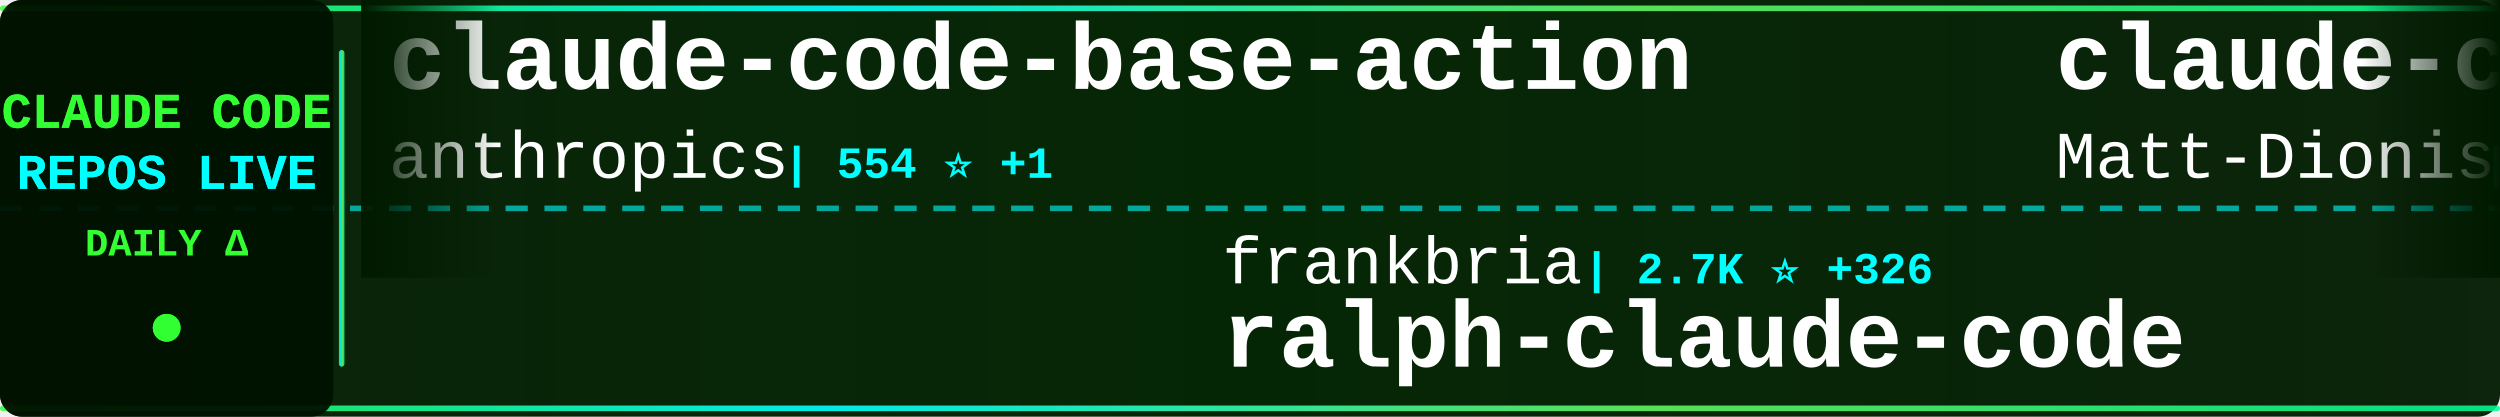
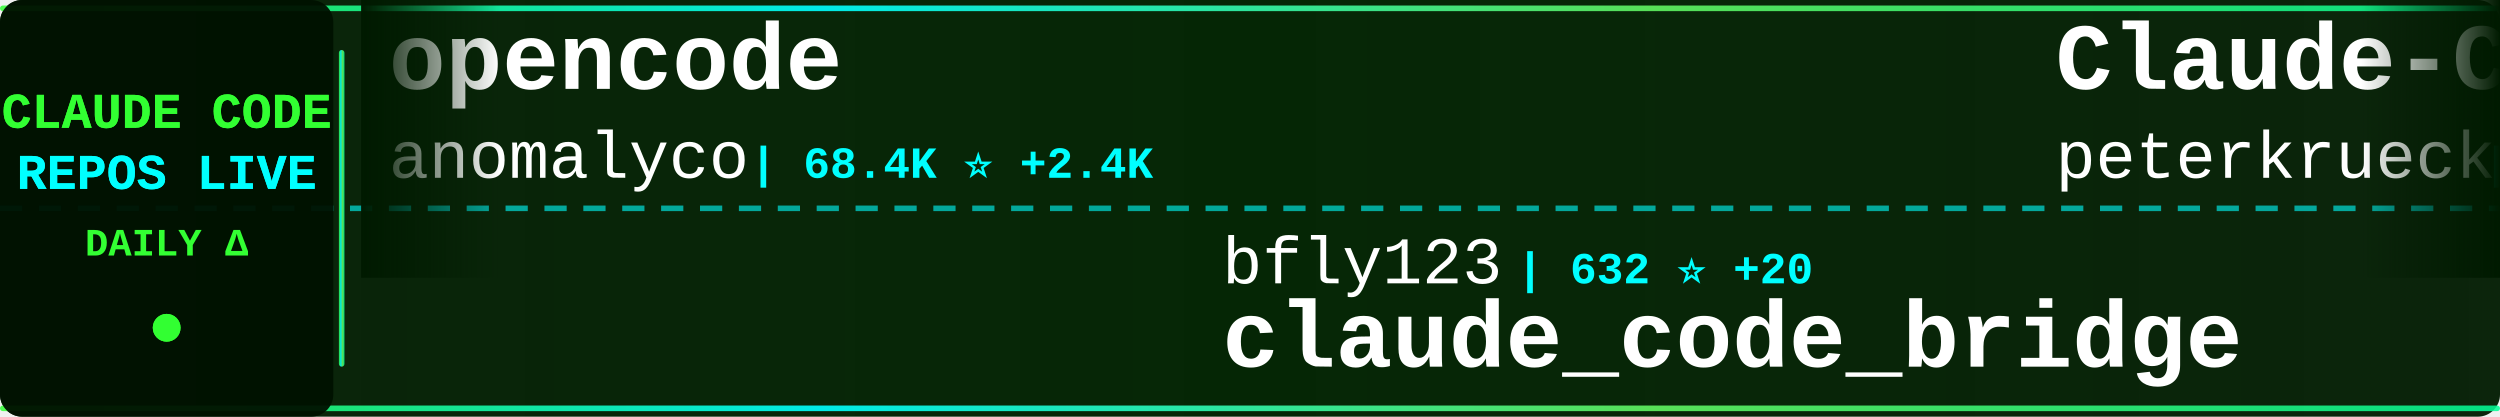
<svg xmlns="http://www.w3.org/2000/svg" width="900" height="150">
  <defs>
    <linearGradient id="tickerBg" x1="0%" y1="0%" x2="100%" y2="0%">
      <stop offset="0%" style="stop-color:#001a00;stop-opacity:0.95" />
      <stop offset="50%" style="stop-color:#002200;stop-opacity:0.98" />
      <stop offset="100%" style="stop-color:#001a00;stop-opacity:0.95" />
    </linearGradient>
    <linearGradient id="borderGrad" x1="0%" y1="0%" x2="100%" y2="0%">
      <stop offset="0%" style="stop-color:#33ff33;stop-opacity:0.85">
        <animate attributeName="stop-opacity" values="0.85;1;0.85" dur="2s" repeatCount="indefinite" />
      </stop>
      <stop offset="33%" style="stop-color:#00ffff;stop-opacity:0.9">
        <animate attributeName="stop-opacity" values="0.9;1;0.9" dur="2.2s" repeatCount="indefinite" />
      </stop>
      <stop offset="66%" style="stop-color:#66ff66;stop-opacity:0.85">
        <animate attributeName="stop-opacity" values="0.85;1;0.85" dur="1.8s" repeatCount="indefinite" />
      </stop>
      <stop offset="100%" style="stop-color:#00ff99;stop-opacity:0.85">
        <animate attributeName="stop-opacity" values="0.85;1;0.85" dur="2s" repeatCount="indefinite" />
      </stop>
    </linearGradient>
    <filter id="textGlow">
      <feGaussianBlur stdDeviation="0.1" result="coloredBlur" />
      <feMerge>
        <feMergeNode in="coloredBlur" />
        <feMergeNode in="SourceGraphic" />
      </feMerge>
    </filter>
    <filter id="metricGlow">
      <feGaussianBlur stdDeviation="0.2" result="coloredBlur" />
      <feMerge>
        <feMergeNode in="coloredBlur" />
        <feMergeNode in="SourceGraphic" />
      </feMerge>
    </filter>
    <linearGradient id="leftFade" x1="0%" y1="0%" x2="100%" y2="0%">
      <stop offset="0%" style="stop-color:#001a00;stop-opacity:1" />
      <stop offset="100%" style="stop-color:#001a00;stop-opacity:0" />
    </linearGradient>
    <linearGradient id="rightFade" x1="0%" y1="0%" x2="100%" y2="0%">
      <stop offset="0%" style="stop-color:#001a00;stop-opacity:0" />
      <stop offset="100%" style="stop-color:#001a00;stop-opacity:1" />
    </linearGradient>
  </defs>
  <rect width="900" height="150" fill="url(#tickerBg)" rx="8" />
  <rect x="0" y="2" width="900" height="2" fill="url(#borderGrad)" rx="1" />
  <rect x="0" y="146" width="900" height="2" fill="url(#borderGrad)" rx="1" />
  <line x1="0" y1="75" x2="900" y2="75" stroke="#00ffff" stroke-width="2" stroke-dasharray="8 6" opacity="0.6" />
  <rect x="0" y="0" width="120" height="150" fill="#001100" opacity="0.95" rx="8" />
  <text x="60" y="46" font-family="'Courier New', monospace" font-size="18" font-weight="bold" fill="#33ff33" text-anchor="middle" filter="url(#textGlow)">
    CLAUDE CODE
  </text>
  <text x="60" y="68" font-family="'Courier New', monospace" font-size="18" font-weight="bold" fill="#00ffff" text-anchor="middle" filter="url(#textGlow)">
    REPOS LIVE
  </text>
  <text x="60" y="92" font-family="'Courier New', monospace" font-size="14" font-weight="bold" fill="#33ff33" text-anchor="middle">
    DAILY Δ
  </text>
  <circle cx="60" cy="118" r="5" fill="#33ff33" filter="url(#metricGlow)">
    <animate attributeName="r" values="4;6;4" dur="1.5s" repeatCount="indefinite" />
    <animate attributeName="opacity" values="0.6;1;0.6" dur="1.5s" repeatCount="indefinite" />
  </circle>
  <rect x="122" y="18" width="2" height="114" fill="url(#borderGrad)" rx="1" />
  <clipPath id="tickerClip">
    <rect x="130" y="0" width="770" height="150" />
  </clipPath>
  <g clip-path="url(#tickerClip)">
    <g id="tickerItems">
      <animateTransform attributeName="transform" attributeType="XML" type="translate" from="0 0" to="-3000 0" dur="54s" repeatCount="indefinite" />
      <g transform="translate(0, 0)">
-         <text x="140" y="32" font-family="'Courier New', monospace" font-size="34" font-weight="bold" fill="#ffffff">claude-code-base-action</text>
-         <text x="140" y="64" font-family="'Courier New', monospace" font-size="24" font-weight="normal" fill="#ffffff" opacity="1.0">anthropics</text>
-         <text x="282" y="64" font-family="'Courier New', monospace" font-size="16" font-weight="bold" fill="#00ffff"> | 554 ⭐ +1</text>
+         <text x="140" y="32" font-family="'Courier New', monospace" font-size="34" font-weight="bold" fill="#ffffff">opencode</text>
+         <text x="140" y="64" font-family="'Courier New', monospace" font-size="24" font-weight="normal" fill="#ffffff" opacity="1.0">anomalyco</text>
+         <text x="270" y="64" font-family="'Courier New', monospace" font-size="16" font-weight="bold" fill="#00ffff"> | 68.4K ⭐ +2.4K</text>
      </g>
      <g transform="translate(300, 0)">
-         <text x="140" y="102" font-family="'Courier New', monospace" font-size="24" font-weight="normal" fill="#ffffff" opacity="1.0">frankbria</text>
-         <text x="270" y="102" font-family="'Courier New', monospace" font-size="16" font-weight="bold" fill="#00ffff"> | 2.7K ⭐ +326</text>
-         <text x="140" y="132" font-family="'Courier New', monospace" font-size="34" font-weight="bold" fill="#ffffff">ralph-claude-code</text>
+         <text x="140" y="102" font-family="'Courier New', monospace" font-size="24" font-weight="normal" fill="#ffffff" opacity="1.0">bfly123</text>
+         <text x="246" y="102" font-family="'Courier New', monospace" font-size="16" font-weight="bold" fill="#00ffff"> | 632 ⭐ +20</text>
+         <text x="140" y="132" font-family="'Courier New', monospace" font-size="34" font-weight="bold" fill="#ffffff">claude_code_bridge</text>
      </g>
      <g transform="translate(600, 0)">
-         <text x="140" y="32" font-family="'Courier New', monospace" font-size="34" font-weight="bold" fill="#ffffff">claude-code-configs</text>
-         <text x="140" y="64" font-family="'Courier New', monospace" font-size="24" font-weight="normal" fill="#ffffff" opacity="1.0">Matt-Dionis</text>
-         <text x="294" y="64" font-family="'Courier New', monospace" font-size="16" font-weight="bold" fill="#00ffff"> | 595 ⭐</text>
+         <text x="140" y="32" font-family="'Courier New', monospace" font-size="34" font-weight="bold" fill="#ffffff">Claude-Code-Development-...</text>
+         <text x="140" y="64" font-family="'Courier New', monospace" font-size="24" font-weight="normal" fill="#ffffff" opacity="1.0">peterkrueck</text>
+         <text x="294" y="64" font-family="'Courier New', monospace" font-size="16" font-weight="bold" fill="#00ffff"> | 1.3K ⭐ +3</text>
      </g>
      <g transform="translate(900, 0)">
-         <text x="140" y="102" font-family="'Courier New', monospace" font-size="24" font-weight="normal" fill="#ffffff" opacity="1.0">anthropics</text>
-         <text x="282" y="102" font-family="'Courier New', monospace" font-size="16" font-weight="bold" fill="#00ffff"> | 39.8K ⭐ +980</text>
-         <text x="140" y="132" font-family="'Courier New', monospace" font-size="34" font-weight="bold" fill="#ffffff">skills</text>
+         <text x="140" y="102" font-family="'Courier New', monospace" font-size="24" font-weight="normal" fill="#ffffff" opacity="1.0">Dicklesworthstone</text>
+         <text x="366" y="102" font-family="'Courier New', monospace" font-size="16" font-weight="bold" fill="#00ffff"> | 624 ⭐ +1</text>
+         <text x="140" y="132" font-family="'Courier New', monospace" font-size="34" font-weight="bold" fill="#ffffff">claude_code_agent_farm</text>
      </g>
      <g transform="translate(1200, 0)">
-         <text x="140" y="32" font-family="'Courier New', monospace" font-size="34" font-weight="bold" fill="#ffffff">claude-code-unified-agen...</text>
-         <text x="140" y="64" font-family="'Courier New', monospace" font-size="24" font-weight="normal" fill="#ffffff" opacity="1.0">stretchcloud</text>
-         <text x="306" y="64" font-family="'Courier New', monospace" font-size="16" font-weight="bold" fill="#00ffff"> | 722 ⭐ +1</text>
+         <text x="140" y="32" font-family="'Courier New', monospace" font-size="34" font-weight="bold" fill="#ffffff">claude-code-showcase</text>
+         <text x="140" y="64" font-family="'Courier New', monospace" font-size="24" font-weight="normal" fill="#ffffff" opacity="1.0">ChrisWiles</text>
+         <text x="282" y="64" font-family="'Courier New', monospace" font-size="16" font-weight="bold" fill="#00ffff"> | 4.3K ⭐ +81</text>
      </g>
      <g transform="translate(1500, 0)">
-         <text x="140" y="102" font-family="'Courier New', monospace" font-size="24" font-weight="normal" fill="#ffffff" opacity="1.0">disler</text>
-         <text x="234" y="102" font-family="'Courier New', monospace" font-size="16" font-weight="bold" fill="#00ffff"> | 895 ⭐ +1</text>
-         <text x="140" y="132" font-family="'Courier New', monospace" font-size="34" font-weight="bold" fill="#ffffff">claude-code-hooks-multi-...</text>
+         <text x="140" y="102" font-family="'Courier New', monospace" font-size="24" font-weight="normal" fill="#ffffff" opacity="1.0">davila7</text>
+         <text x="246" y="102" font-family="'Courier New', monospace" font-size="16" font-weight="bold" fill="#00ffff"> | 16.0K ⭐ +105</text>
+         <text x="140" y="132" font-family="'Courier New', monospace" font-size="34" font-weight="bold" fill="#ffffff">claude-code-templates</text>
      </g>
      <g transform="translate(1800, 0)">
-         <text x="140" y="32" font-family="'Courier New', monospace" font-size="34" font-weight="bold" fill="#ffffff">awesome-claude-skills</text>
-         <text x="140" y="64" font-family="'Courier New', monospace" font-size="24" font-weight="normal" fill="#ffffff" opacity="1.0">ComposioHQ</text>
-         <text x="282" y="64" font-family="'Courier New', monospace" font-size="16" font-weight="bold" fill="#00ffff"> | 18.9K ⭐ +472</text>
+         <text x="140" y="32" font-family="'Courier New', monospace" font-size="34" font-weight="bold" fill="#ffffff">claude-code-cookbook</text>
+         <text x="140" y="64" font-family="'Courier New', monospace" font-size="24" font-weight="normal" fill="#ffffff" opacity="1.0">wasabeef</text>
+         <text x="258" y="64" font-family="'Courier New', monospace" font-size="16" font-weight="bold" fill="#00ffff"> | 950 ⭐ +4</text>
      </g>
      <g transform="translate(2100, 0)">
-         <text x="140" y="102" font-family="'Courier New', monospace" font-size="24" font-weight="normal" fill="#ffffff" opacity="1.0">zsio</text>
-         <text x="210" y="102" font-family="'Courier New', monospace" font-size="16" font-weight="bold" fill="#00ffff"> | 144 ⭐</text>
-         <text x="140" y="132" font-family="'Courier New', monospace" font-size="34" font-weight="bold" fill="#ffffff">claude-code-hub</text>
+         <text x="140" y="102" font-family="'Courier New', monospace" font-size="24" font-weight="normal" fill="#ffffff" opacity="1.0">kepano</text>
+         <text x="234" y="102" font-family="'Courier New', monospace" font-size="16" font-weight="bold" fill="#00ffff"> | 6.3K ⭐ +257</text>
+         <text x="140" y="132" font-family="'Courier New', monospace" font-size="34" font-weight="bold" fill="#ffffff">obsidian-skills</text>
      </g>
      <g transform="translate(2400, 0)">
-         <text x="140" y="32" font-family="'Courier New', monospace" font-size="34" font-weight="bold" fill="#ffffff">claude-code-hooks-master...</text>
-         <text x="140" y="64" font-family="'Courier New', monospace" font-size="24" font-weight="normal" fill="#ffffff" opacity="1.0">disler</text>
-         <text x="234" y="64" font-family="'Courier New', monospace" font-size="16" font-weight="bold" fill="#00ffff"> | 2.1K ⭐ +5</text>
+         <text x="140" y="32" font-family="'Courier New', monospace" font-size="34" font-weight="bold" fill="#ffffff">Claude-Code</text>
+         <text x="140" y="64" font-family="'Courier New', monospace" font-size="24" font-weight="normal" fill="#ffffff" opacity="1.0">lyconear</text>
+         <text x="258" y="64" font-family="'Courier New', monospace" font-size="16" font-weight="bold" fill="#00ffff"> | 4 ⭐</text>
      </g>
      <g transform="translate(2700, 0)">
-         <text x="140" y="102" font-family="'Courier New', monospace" font-size="24" font-weight="normal" fill="#ffffff" opacity="1.0">Cranot</text>
-         <text x="234" y="102" font-family="'Courier New', monospace" font-size="16" font-weight="bold" fill="#00ffff"> | 2.2K ⭐</text>
-         <text x="140" y="132" font-family="'Courier New', monospace" font-size="34" font-weight="bold" fill="#ffffff">claude-code-guide</text>
+         <text x="140" y="102" font-family="'Courier New', monospace" font-size="24" font-weight="normal" fill="#ffffff" opacity="1.0">lst97</text>
+         <text x="222" y="102" font-family="'Courier New', monospace" font-size="16" font-weight="bold" fill="#00ffff"> | 1.3K ⭐ +2</text>
+         <text x="140" y="132" font-family="'Courier New', monospace" font-size="34" font-weight="bold" fill="#ffffff">claude-code-sub-agents</text>
      </g>
      <g transform="translate(3000, 0)">
-         <text x="140" y="32" font-family="'Courier New', monospace" font-size="34" font-weight="bold" fill="#ffffff">claude-code-base-action</text>
-         <text x="140" y="64" font-family="'Courier New', monospace" font-size="24" font-weight="normal" fill="#ffffff" opacity="1.0">anthropics</text>
-         <text x="282" y="64" font-family="'Courier New', monospace" font-size="16" font-weight="bold" fill="#00ffff"> | 554 ⭐ +1</text>
+         <text x="140" y="32" font-family="'Courier New', monospace" font-size="34" font-weight="bold" fill="#ffffff">opencode</text>
+         <text x="140" y="64" font-family="'Courier New', monospace" font-size="24" font-weight="normal" fill="#ffffff" opacity="1.0">anomalyco</text>
+         <text x="270" y="64" font-family="'Courier New', monospace" font-size="16" font-weight="bold" fill="#00ffff"> | 68.4K ⭐ +2.4K</text>
      </g>
      <g transform="translate(3300, 0)">
-         <text x="140" y="102" font-family="'Courier New', monospace" font-size="24" font-weight="normal" fill="#ffffff" opacity="1.0">frankbria</text>
-         <text x="270" y="102" font-family="'Courier New', monospace" font-size="16" font-weight="bold" fill="#00ffff"> | 2.7K ⭐ +326</text>
-         <text x="140" y="132" font-family="'Courier New', monospace" font-size="34" font-weight="bold" fill="#ffffff">ralph-claude-code</text>
+         <text x="140" y="102" font-family="'Courier New', monospace" font-size="24" font-weight="normal" fill="#ffffff" opacity="1.0">bfly123</text>
+         <text x="246" y="102" font-family="'Courier New', monospace" font-size="16" font-weight="bold" fill="#00ffff"> | 632 ⭐ +20</text>
+         <text x="140" y="132" font-family="'Courier New', monospace" font-size="34" font-weight="bold" fill="#ffffff">claude_code_bridge</text>
      </g>
      <g transform="translate(3600, 0)">
-         <text x="140" y="32" font-family="'Courier New', monospace" font-size="34" font-weight="bold" fill="#ffffff">claude-code-configs</text>
-         <text x="140" y="64" font-family="'Courier New', monospace" font-size="24" font-weight="normal" fill="#ffffff" opacity="1.0">Matt-Dionis</text>
-         <text x="294" y="64" font-family="'Courier New', monospace" font-size="16" font-weight="bold" fill="#00ffff"> | 595 ⭐</text>
+         <text x="140" y="32" font-family="'Courier New', monospace" font-size="34" font-weight="bold" fill="#ffffff">Claude-Code-Development-...</text>
+         <text x="140" y="64" font-family="'Courier New', monospace" font-size="24" font-weight="normal" fill="#ffffff" opacity="1.0">peterkrueck</text>
+         <text x="294" y="64" font-family="'Courier New', monospace" font-size="16" font-weight="bold" fill="#00ffff"> | 1.3K ⭐ +3</text>
      </g>
      <g transform="translate(3900, 0)">
-         <text x="140" y="102" font-family="'Courier New', monospace" font-size="24" font-weight="normal" fill="#ffffff" opacity="1.0">anthropics</text>
-         <text x="282" y="102" font-family="'Courier New', monospace" font-size="16" font-weight="bold" fill="#00ffff"> | 39.8K ⭐ +980</text>
-         <text x="140" y="132" font-family="'Courier New', monospace" font-size="34" font-weight="bold" fill="#ffffff">skills</text>
+         <text x="140" y="102" font-family="'Courier New', monospace" font-size="24" font-weight="normal" fill="#ffffff" opacity="1.0">Dicklesworthstone</text>
+         <text x="366" y="102" font-family="'Courier New', monospace" font-size="16" font-weight="bold" fill="#00ffff"> | 624 ⭐ +1</text>
+         <text x="140" y="132" font-family="'Courier New', monospace" font-size="34" font-weight="bold" fill="#ffffff">claude_code_agent_farm</text>
      </g>
    </g>
  </g>
  <rect x="130" y="0" width="50" height="100" fill="url(#leftFade)" />
  <rect x="850" y="0" width="50" height="100" fill="url(#rightFade)" />
</svg>
